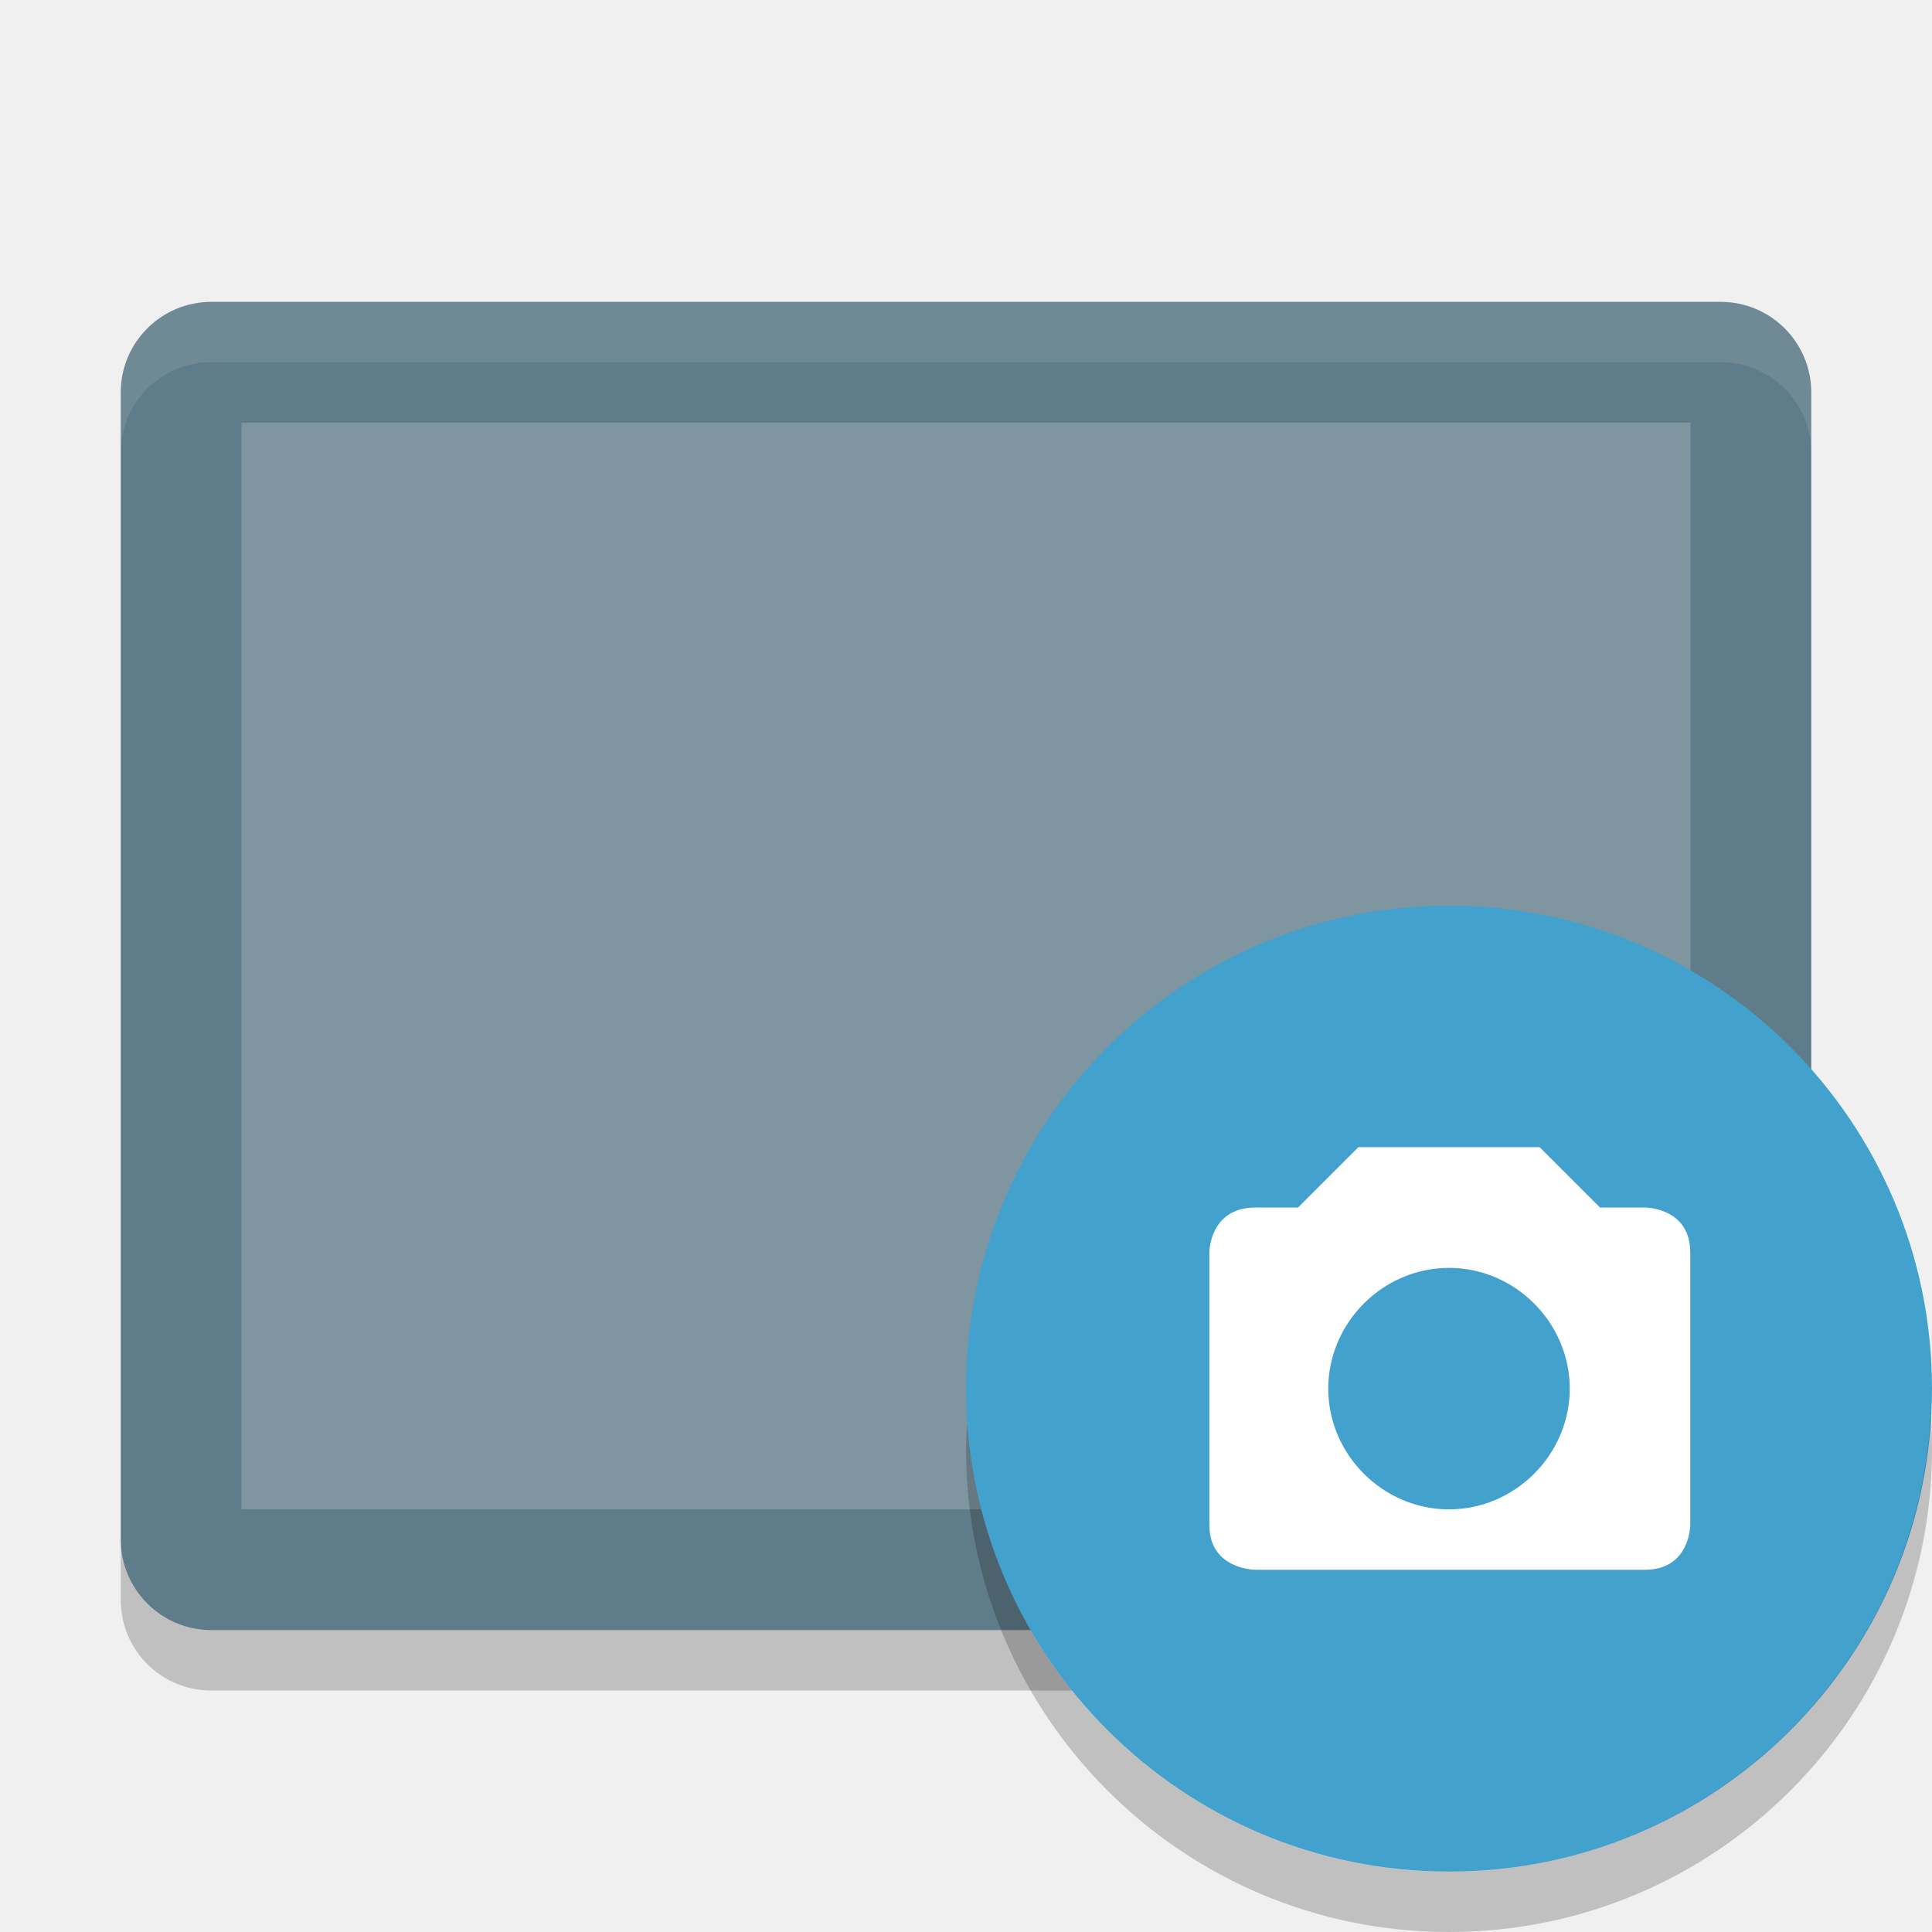
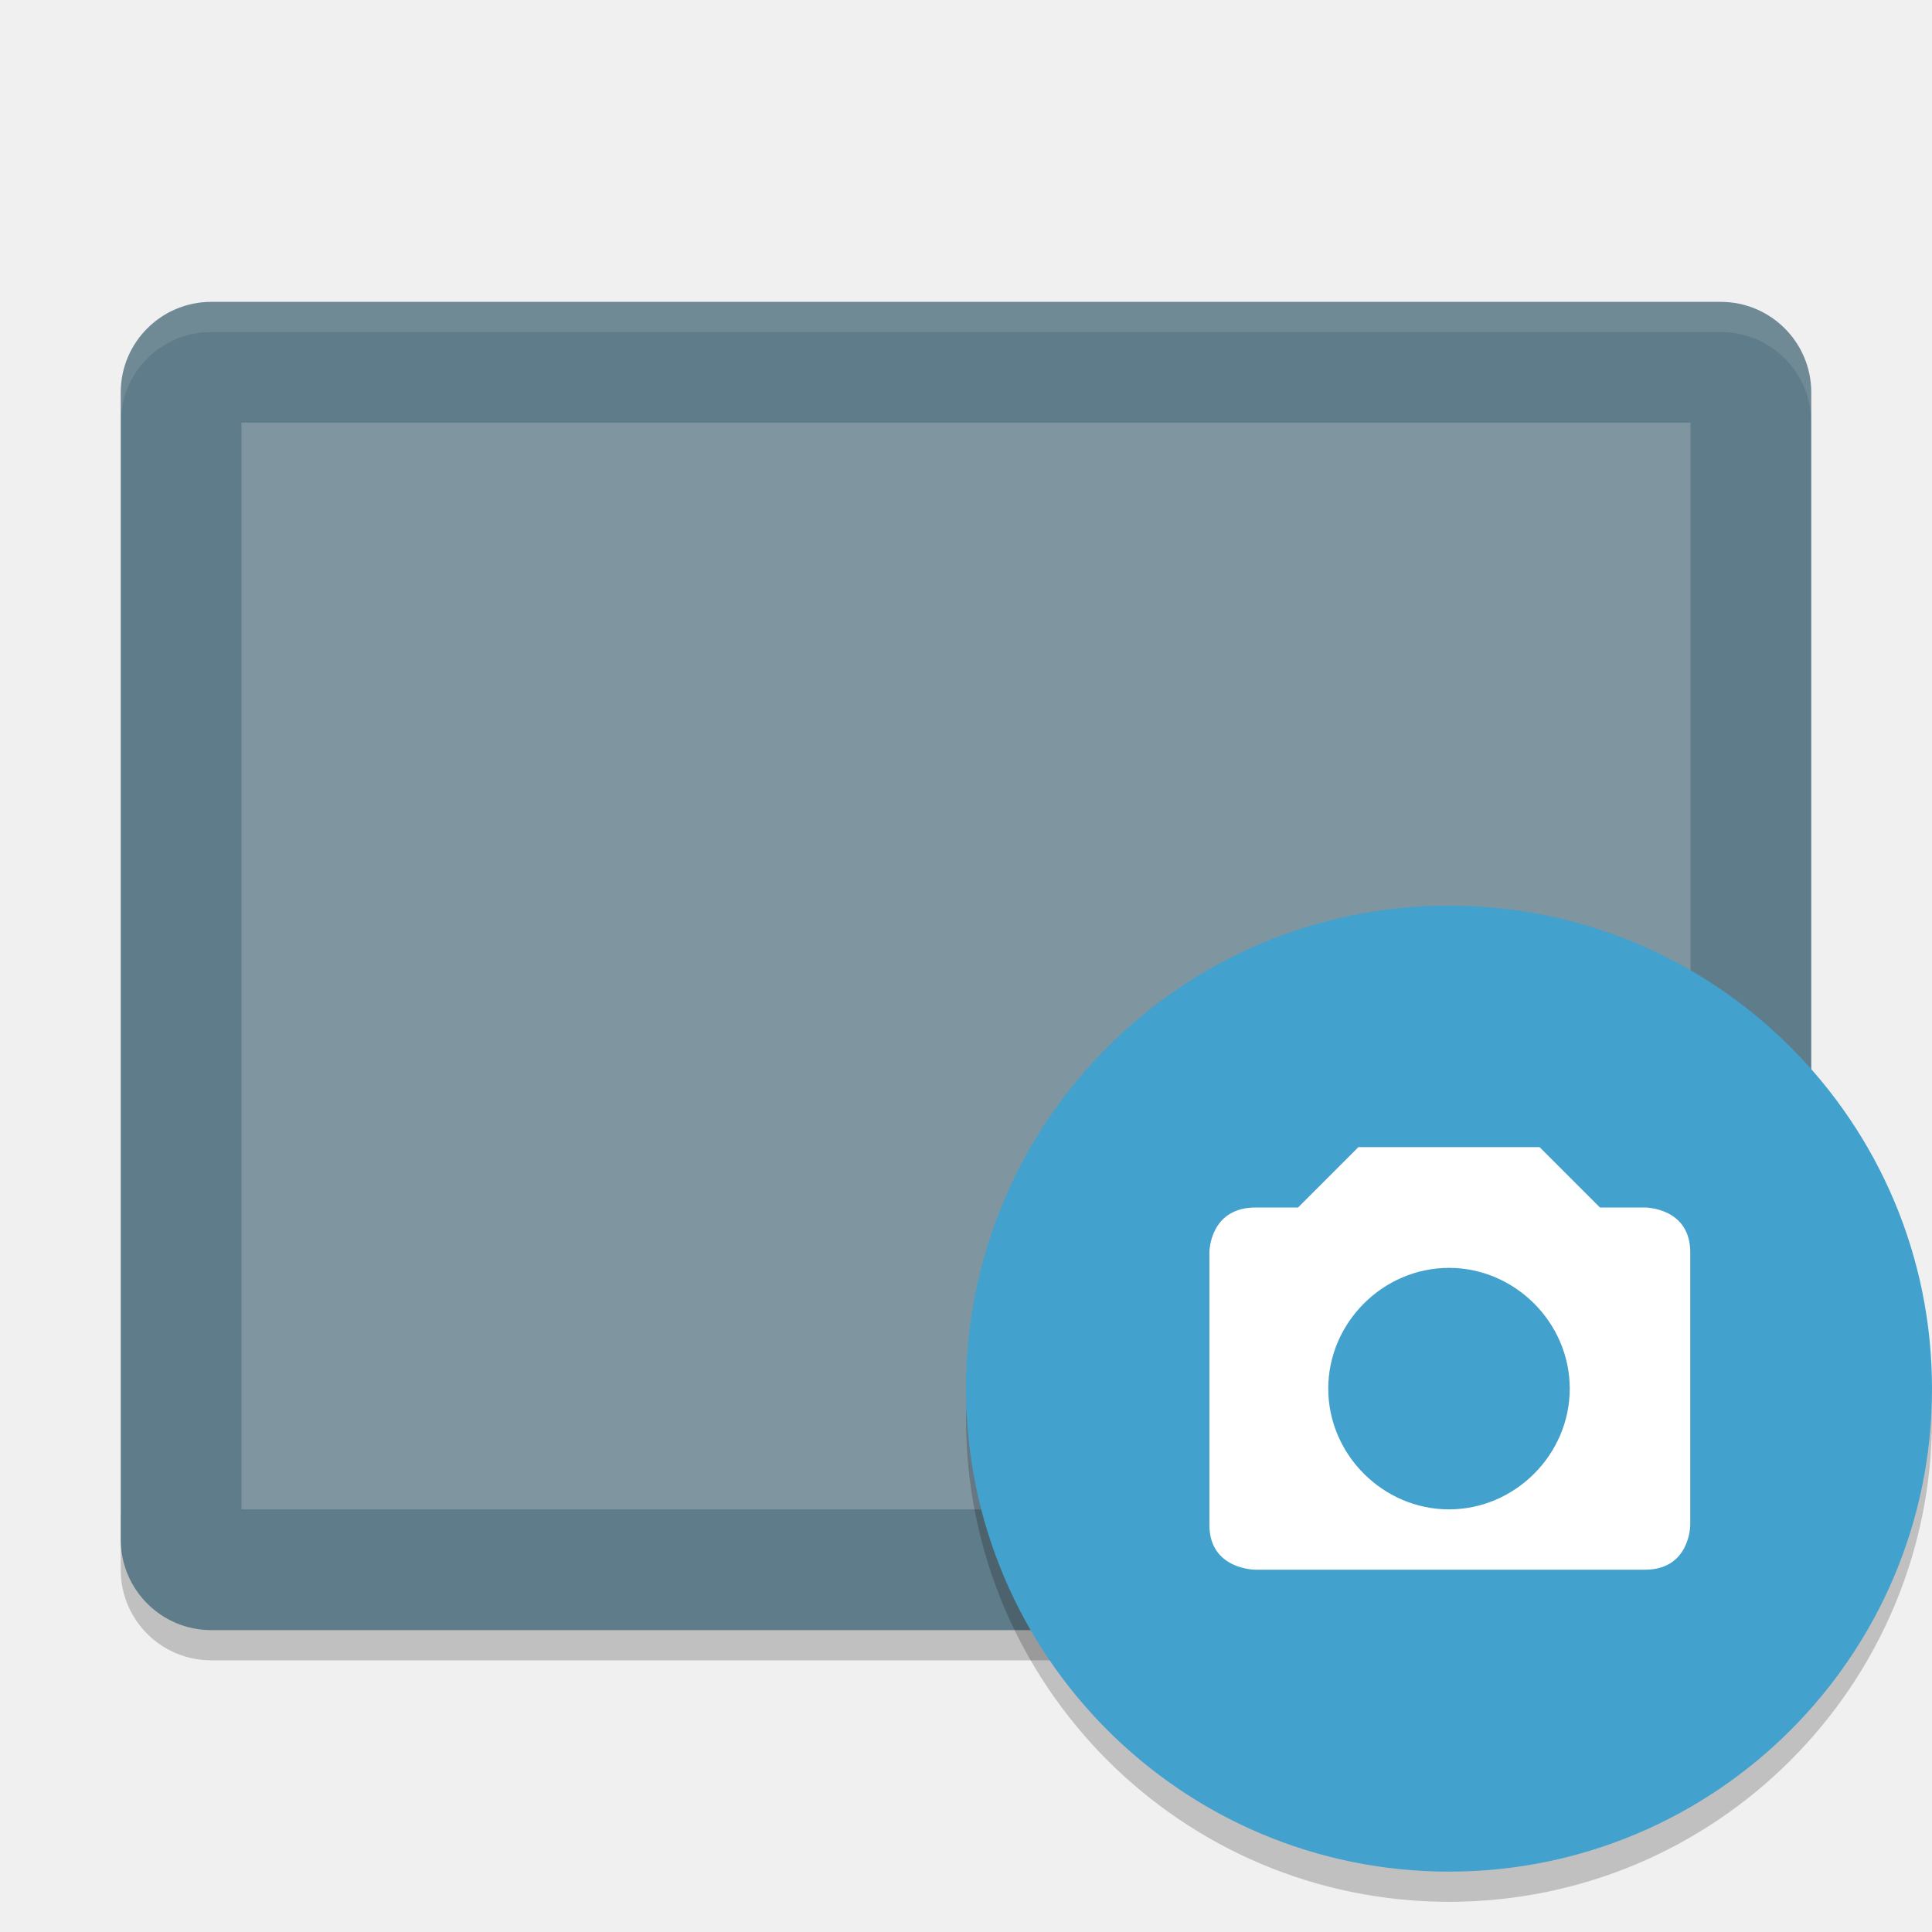
- <svg xmlns="http://www.w3.org/2000/svg" height="32" width="32" version="1">
-   <rect ry="1.5" style="enable-background:new" rx="1.5" transform="matrix(0,-1,-1,0,0,0)" height="28" width="22" y="-30" x="-27" fill="#5f7c8a" />
-   <rect style="enable-background:new" transform="matrix(0,-1,-1,0,0,0)" rx="0" ry="0" height="24" width="18" y="-28" x="-25" fill="#7f96a1" />
-   <path opacity=".1" d="m3.5 5c-0.831 0-1.5 0.669-1.5 1.5v1c0-0.831 0.669-1.5 1.5-1.5h25c0.831 0 1.5 0.669 1.5 1.5v-1c0-0.831-0.669-1.5-1.5-1.5h-25z" style="enable-background:new" fill="#fff" />
-   <path opacity=".2" style="enable-background:new" d="m2 25.5v1c0 0.831 0.669 1.5 1.5 1.5h25c0.831 0 1.5-0.669 1.5-1.5v-1c0 0.831-0.669 1.5-1.5 1.5h-25c-0.831 0-1.5-0.669-1.5-1.5z" />
-   <circle style="enable-background:new" fill-rule="evenodd" cx="24" cy="23" r="8" fill="#42a1cd" />
-   <path d="m22.5 19-1 1h-0.703c-0.766 0-0.766 0.742-0.766 0.742v4.516c0 0.745 0.766 0.742 0.766 0.742h6.449c0.75 0 0.75-0.742 0.75-0.742v-4.516c0-0.742-0.75-0.742-0.75-0.742h-0.746l-1-1h-3zm1.5 2c1.093 0 2 0.907 2 2s-0.907 2-2 2-2-0.907-2-2 0.907-2 2-2z" fill="#fff" />
-   <path opacity=".2" style="enable-background:new" fill-rule="evenodd" d="m31.979 23.426a8 8 0 0 1 -7.979 7.576 8 8 0 0 1 -7.979 -7.424 8 8 0 0 0 -0.021 0.422 8 8 0 0 0 8 8 8 8 0 0 0 8 -8 8 8 0 0 0 -0.021 -0.574z" />
+ <svg xmlns="http://www.w3.org/2000/svg" height="64" width="64" version="1" id="svg2">
+   <defs id="defs20" />
+   <path style="opacity:0.2;enable-background:new" d="m 4,50 0,2 c 0,1.662 1.338,3 3,3 l 50,0 c 1.662,0 3,-1.338 3,-3 l 0,-2 c 0,1.662 -1.338,3 -3,3 L 7,53 C 5.338,53 4,51.662 4,50 Z" id="path10" />
+   <rect ry="3" style="fill:#5f7c8a;enable-background:new" rx="3" transform="matrix(0,-1,-1,0,0,0)" height="56" width="44" y="-60" x="-54" id="rect4" />
+   <rect style="fill:#7f96a1;enable-background:new" transform="matrix(0,-1,-1,0,0,0)" rx="0" ry="0" height="48" width="36" y="-56" x="-50" id="rect6" />
+   <path style="opacity:0.1;fill:#ffffff;enable-background:new" d="M 7 10 C 5.338 10 4 11.338 4 13 L 4 14 C 4 12.338 5.338 11 7 11 L 57 11 C 58.662 11 60 12.338 60 14 L 60 13 C 60 11.338 58.662 10 57 10 L 7 10 z " id="path8" />
+   <path style="opacity:0.2;fill-rule:evenodd;enable-background:new" d="M 63.958,45.852 A 16,16 0 0 1 48,61.004 16,16 0 0 1 32.042,46.156 16,16 0 0 0 32,47 16,16 0 0 0 48,63 16,16 0 0 0 64,47 16,16 0 0 0 63.957,45.852 Z" id="path16" />
+   <circle style="fill:#42a1cd;fill-rule:evenodd;enable-background:new" cx="48" cy="46" r="16" id="circle12" />
+   <path style="fill:#ffffff" d="m 45,38 -2,2 -1.406,0 c -1.531,0 -1.531,1.484 -1.531,1.484 l 0,9.031 c 0,1.49 1.531,1.484 1.531,1.484 l 12.898,0 c 1.5,0 1.5,-1.484 1.5,-1.484 l 0,-9.031 c 0,-1.485 -1.5,-1.484 -1.5,-1.484 l -1.492,0 -2,-2 -6,0 z m 3,4 c 2.185,0 4,1.815 4,4 0,2.185 -1.815,4 -4,4 -2.185,0 -4,-1.815 -4,-4 0,-2.185 1.815,-4 4,-4 z" id="path14" />
</svg>
